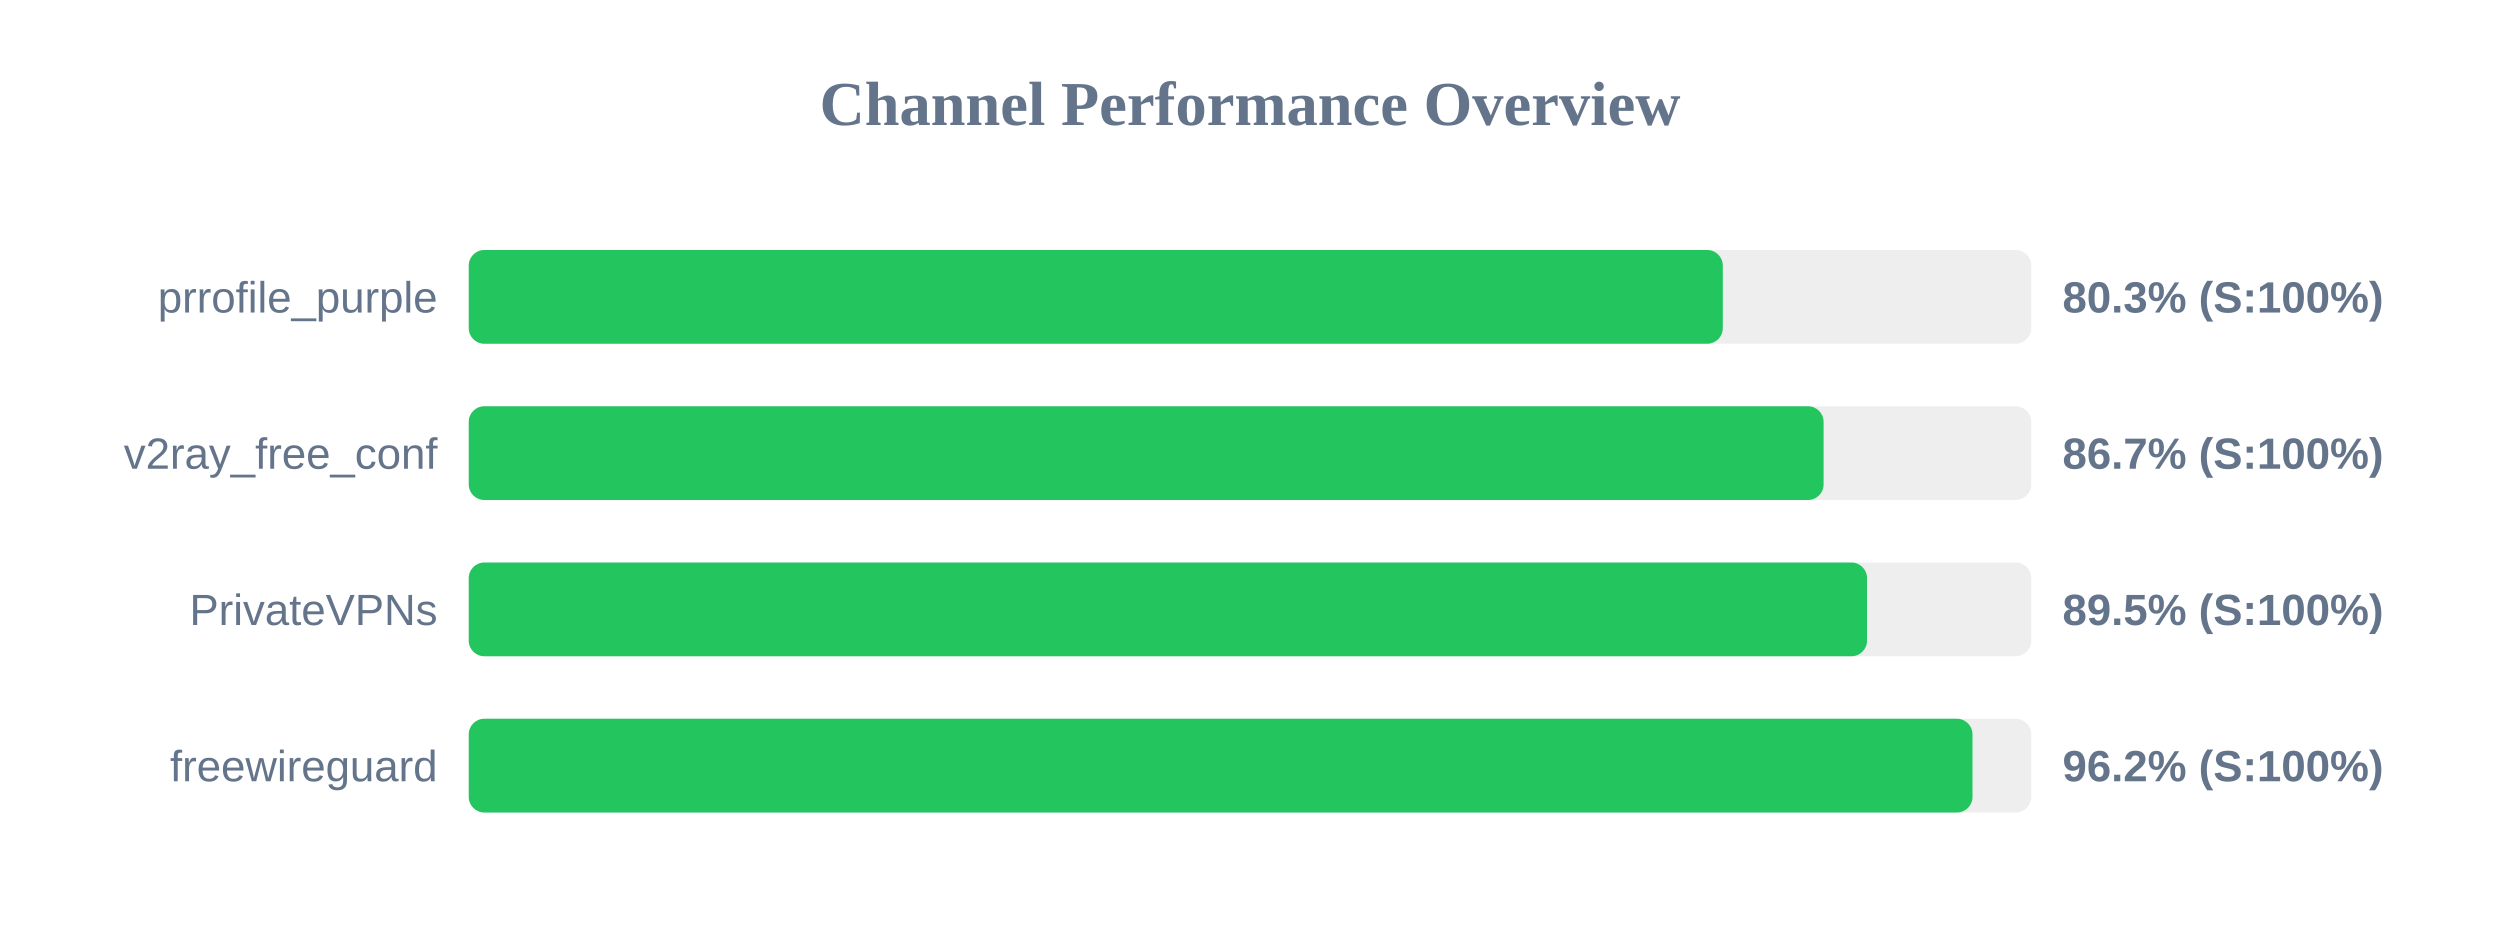
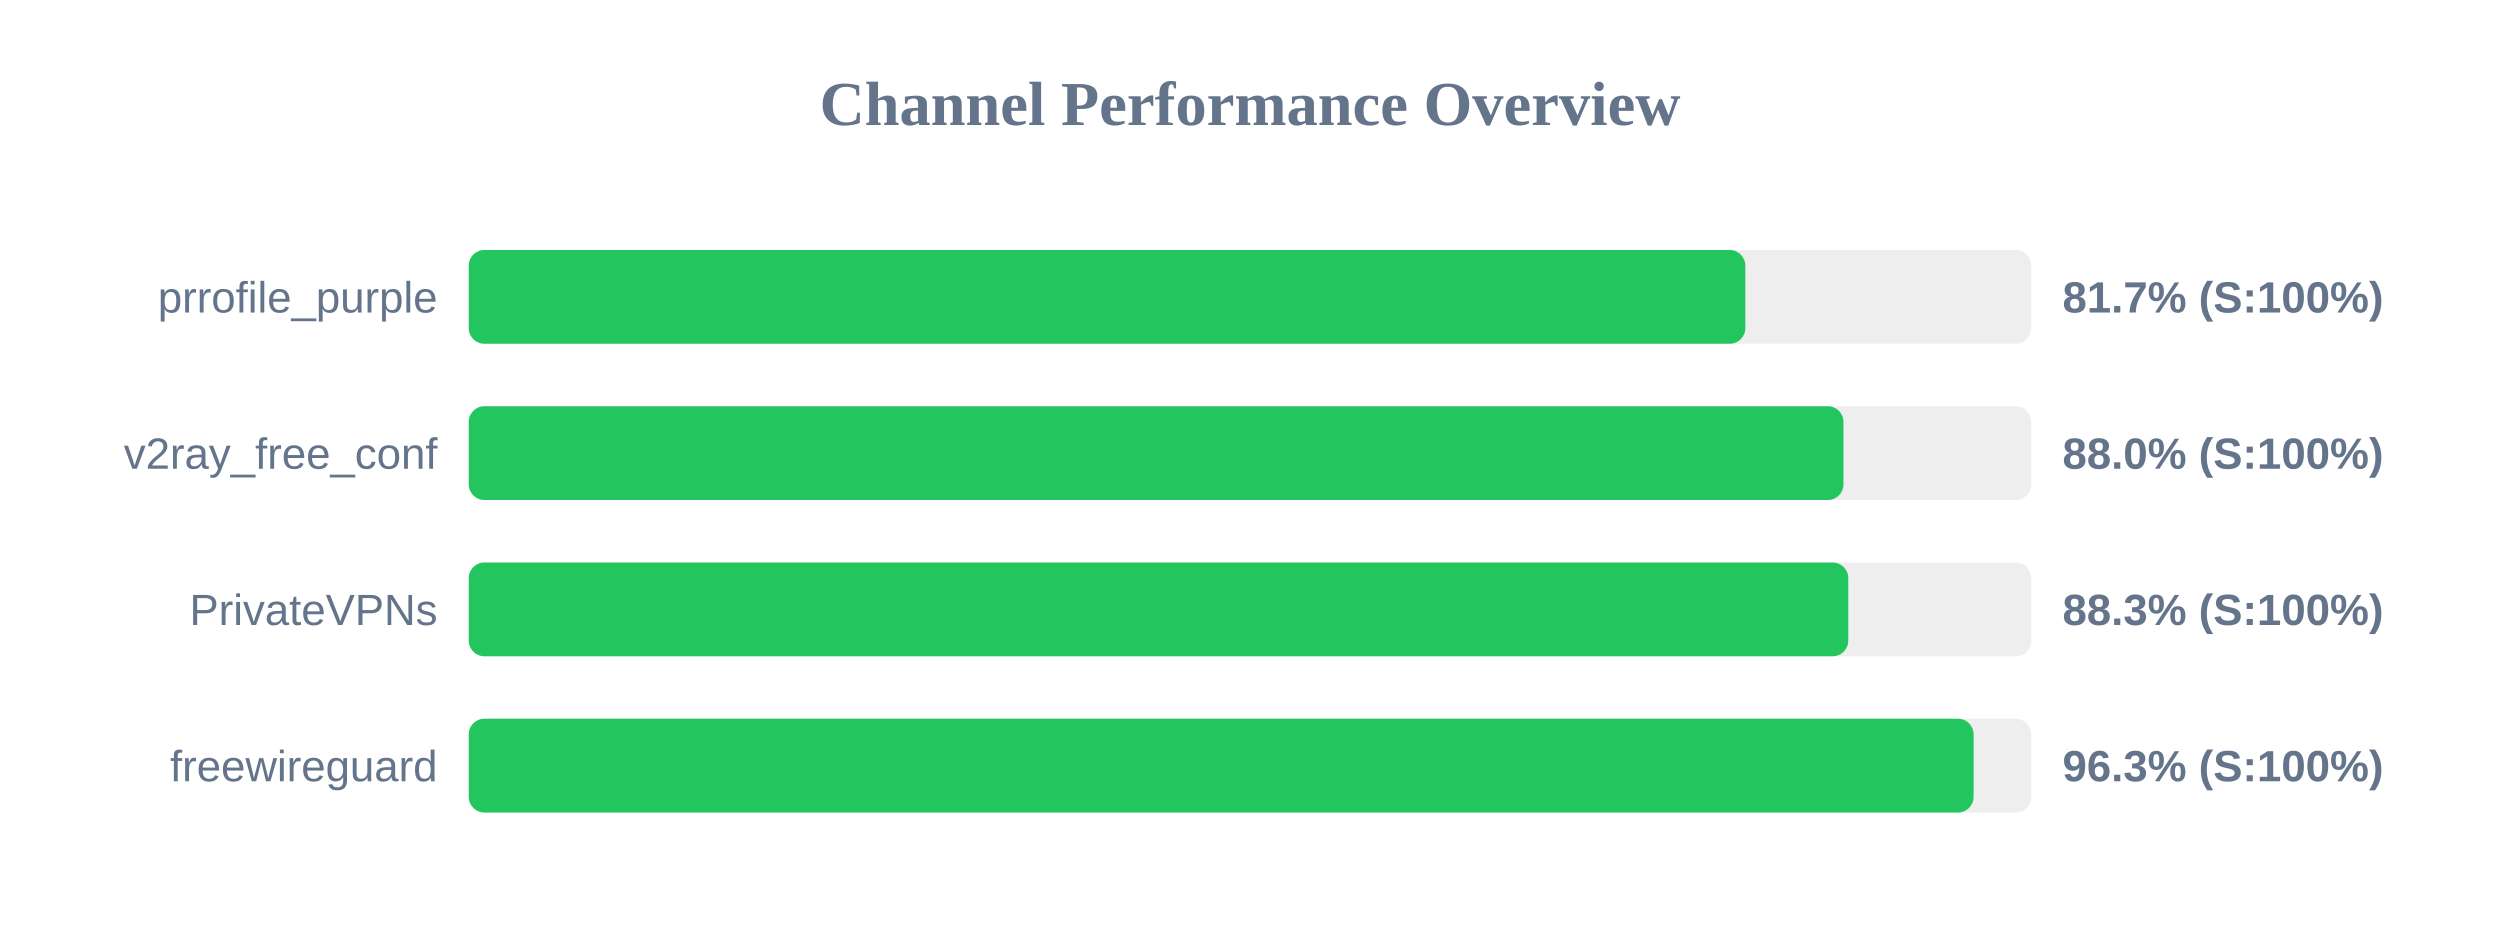
<svg xmlns="http://www.w3.org/2000/svg" width="800" height="300" version="1.1">
  <style>
        .row { font: 14px Arial; fill: #64748b; }
        .score { font: bold 14px Arial; fill: #64748b; }
    </style>
  <text x="400" y="40" text-anchor="middle" font-size="20px" font-weight="bold" fill="#64748b">Channel Performance Overview</text>
  <rect x="150" y="80" width="500" height="30" fill="#eee" rx="5" />
-   <rect x="150" y="80" width="401.3" height="30" fill="#22c55e" rx="5" />
+   <rect x="150" y="80" width="408.5" height="30" fill="#22c55e" rx="5" />
  <text x="140" y="100" text-anchor="end" class="row">prrofile_purple</text>
-   <text x="660" y="100" text-anchor="start" class="score">80.3% (S:100%)</text>
+   <text x="660" y="100" text-anchor="start" class="score">81.7% (S:100%)</text>
  <rect x="150" y="130" width="500" height="30" fill="#eee" rx="5" />
-   <rect x="150" y="130" width="433.55" height="30" fill="#22c55e" rx="5" />
+   <rect x="150" y="130" width="439.9" height="30" fill="#22c55e" rx="5" />
  <text x="140" y="150" text-anchor="end" class="row">v2ray_free_conf</text>
-   <text x="660" y="150" text-anchor="start" class="score">86.7% (S:100%)</text>
+   <text x="660" y="150" text-anchor="start" class="score">88.0% (S:100%)</text>
  <rect x="150" y="180" width="500" height="30" fill="#eee" rx="5" />
-   <rect x="150" y="180" width="447.45" height="30" fill="#22c55e" rx="5" />
+   <rect x="150" y="180" width="441.45" height="30" fill="#22c55e" rx="5" />
  <text x="140" y="200" text-anchor="end" class="row">PrivateVPNs</text>
-   <text x="660" y="200" text-anchor="start" class="score">89.5% (S:100%)</text>
+   <text x="660" y="200" text-anchor="start" class="score">88.3% (S:100%)</text>
  <rect x="150" y="230" width="500" height="30" fill="#eee" rx="5" />
-   <rect x="150" y="230" width="481.2" height="30" fill="#22c55e" rx="5" />
+   <rect x="150" y="230" width="481.55" height="30" fill="#22c55e" rx="5" />
  <text x="140" y="250" text-anchor="end" class="row">freewireguard</text>
-   <text x="660" y="250" text-anchor="start" class="score">96.2% (S:100%)</text>
+   <text x="660" y="250" text-anchor="start" class="score">96.3% (S:100%)</text>
</svg>
